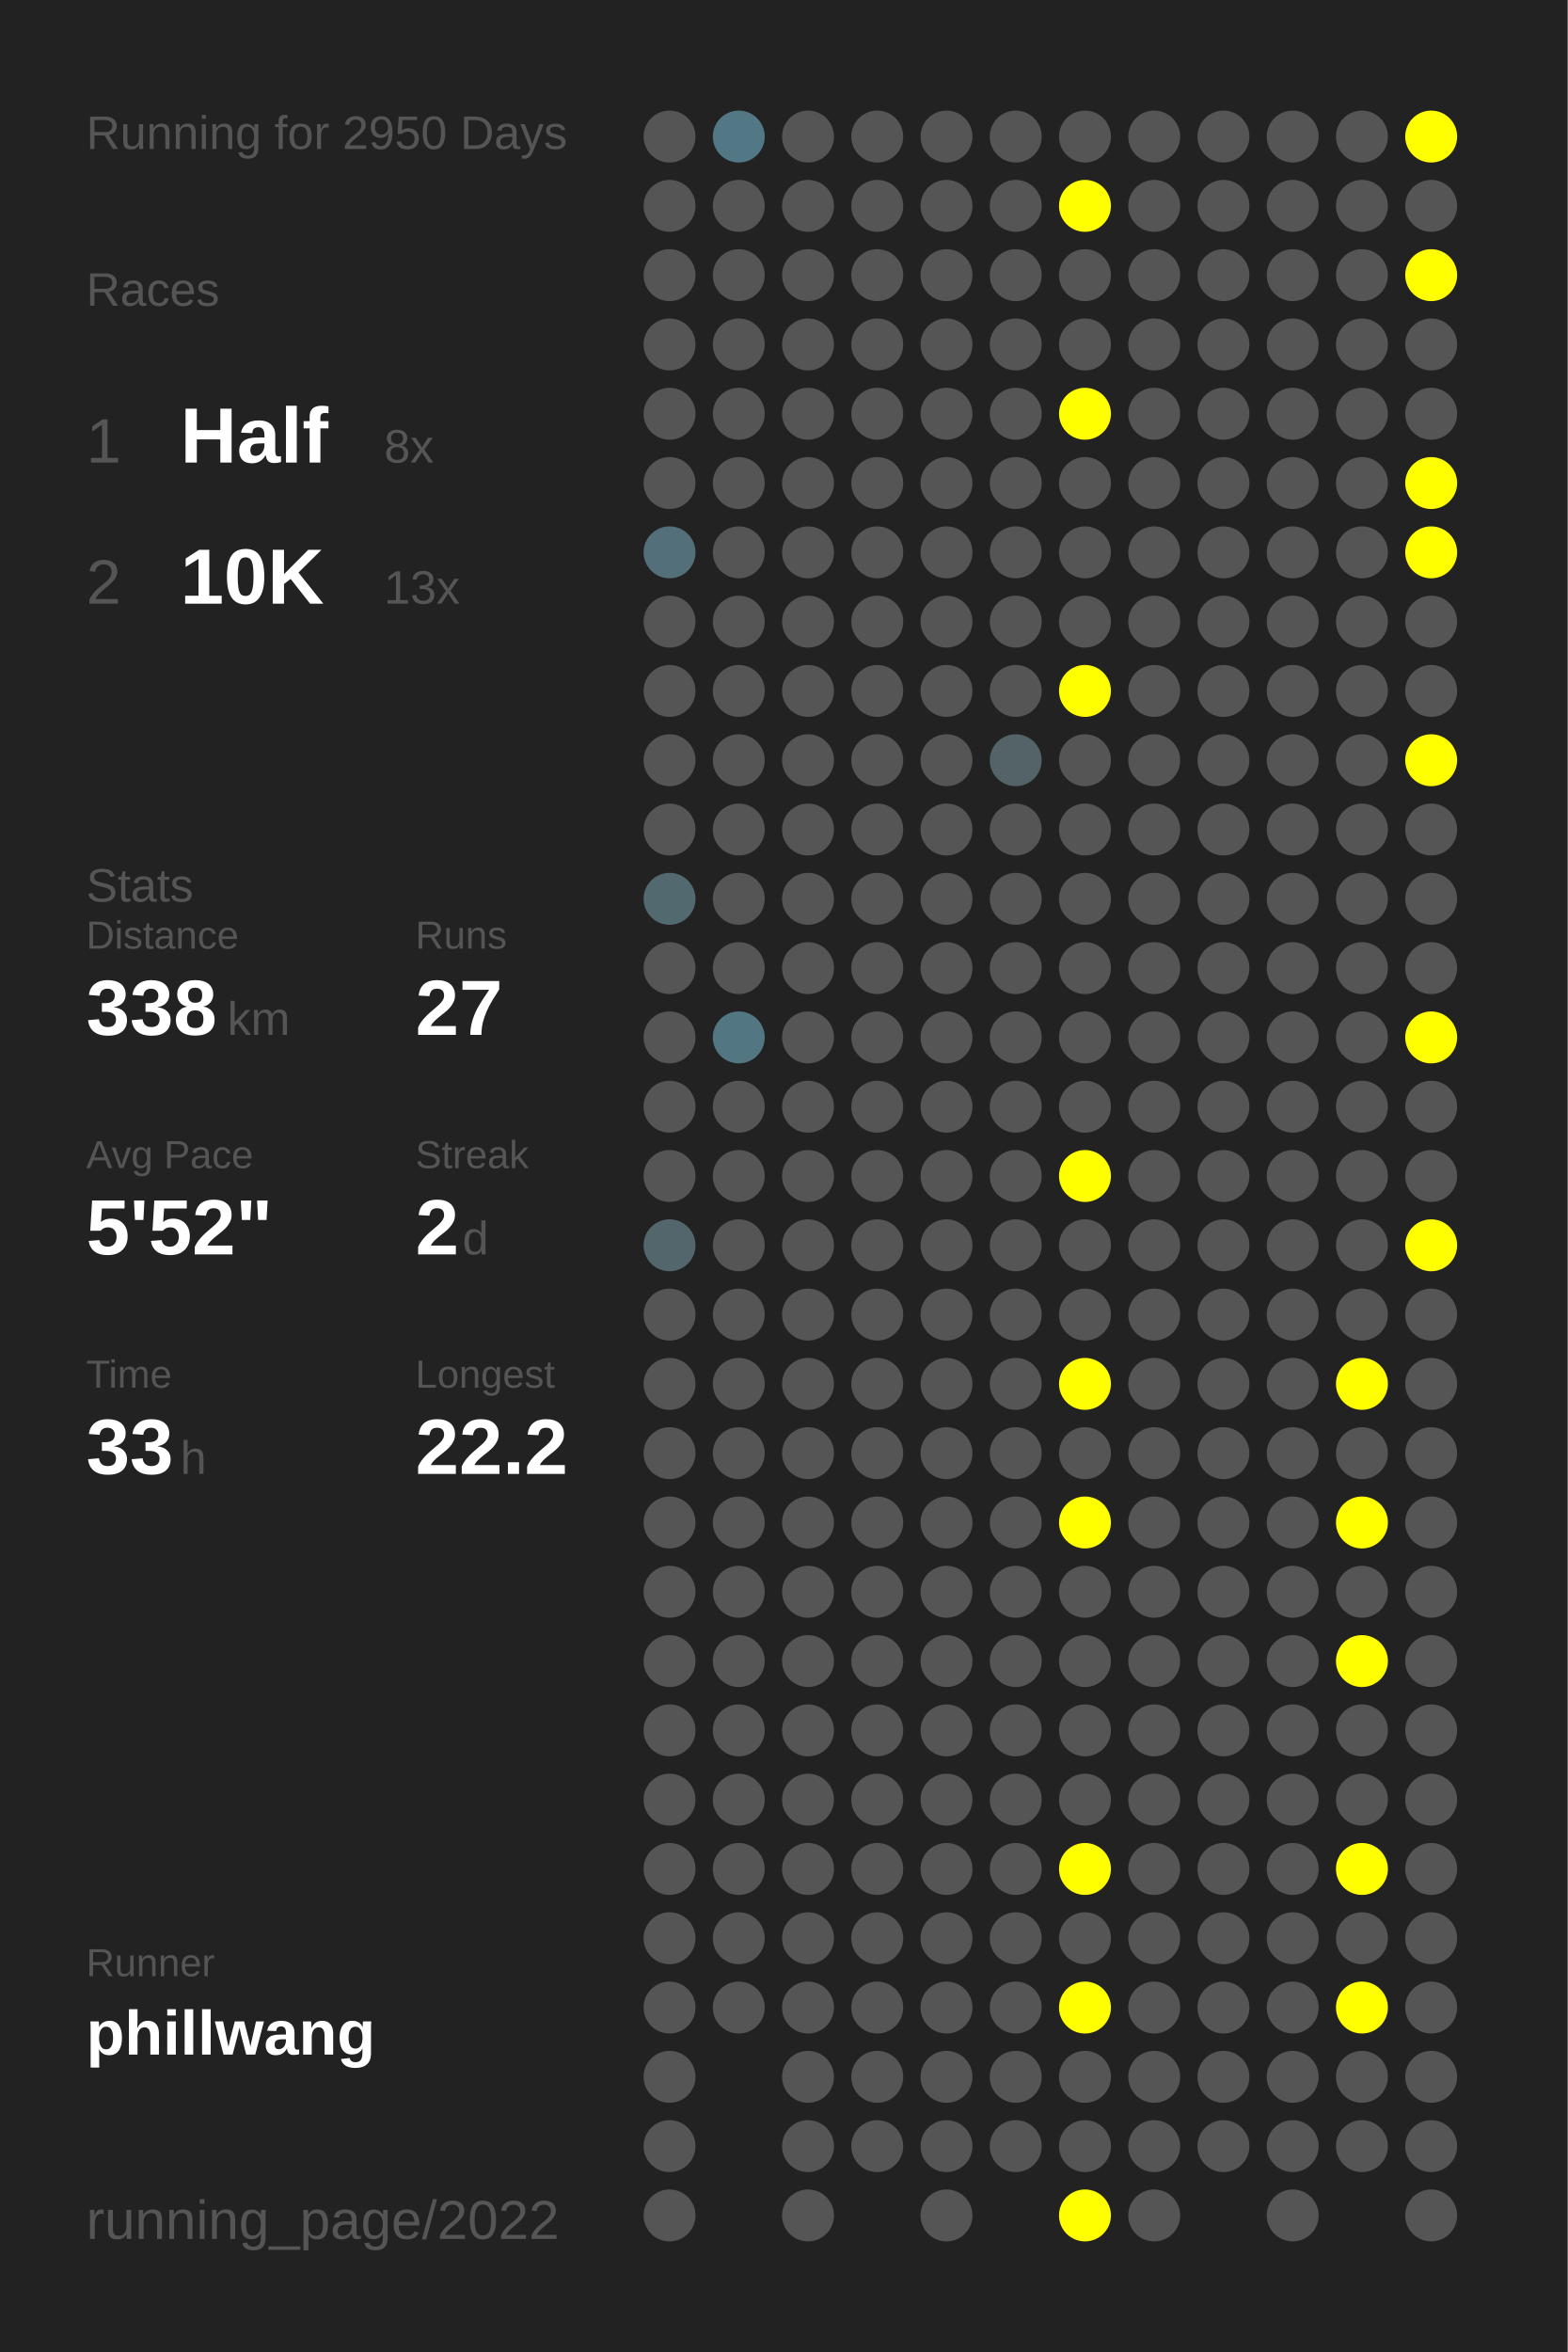
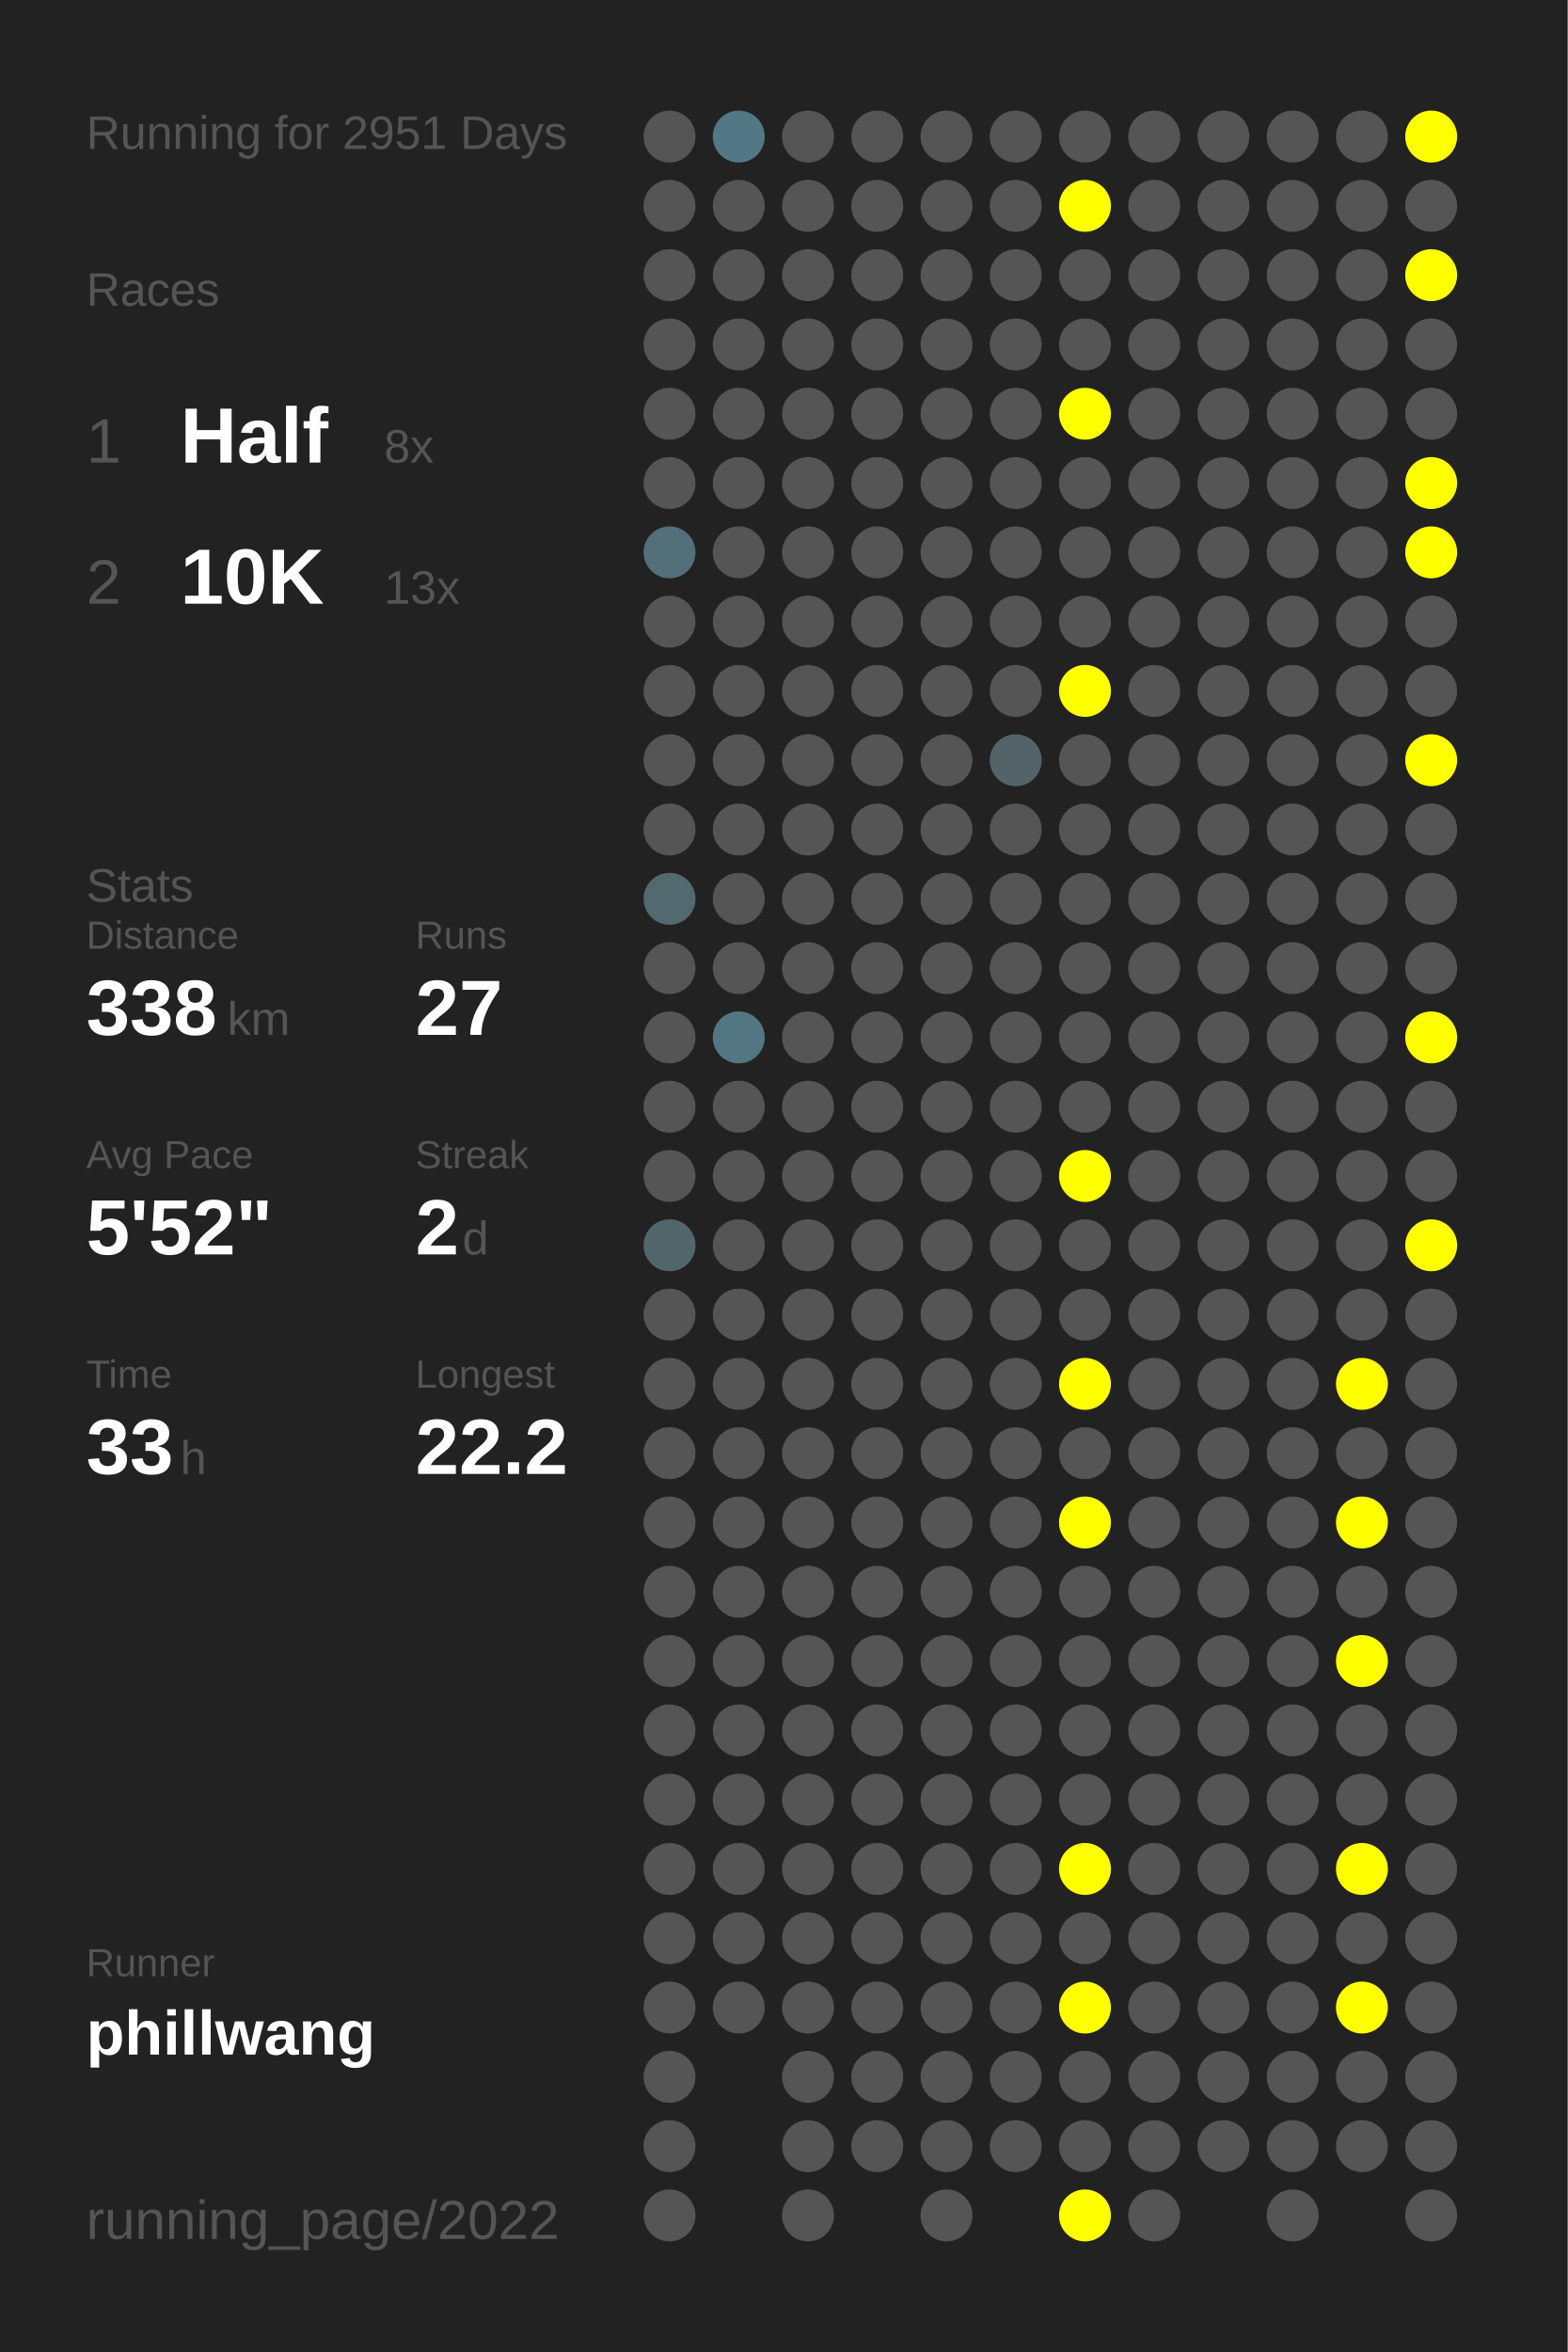
<svg xmlns="http://www.w3.org/2000/svg" baseProfile="full" height="300mm" version="1.1" viewBox="0,0,200,300" width="200mm">
  <defs />
  <rect fill="#222222" height="300" width="200" x="0" y="0" />
-   <text fill="#555555" style="font-size:6px; font-family:Arial;" x="11" y="19">Running for 2950 Days</text>
+   <text fill="#555555" style="font-size:6px; font-family:Arial;" x="11" y="19">Running for 2951 Days</text>
  <text fill="#555555" style="font-size:6px; font-family:Arial;" x="11" y="39">Races</text>
  <text fill="#555555" style="font-size:8px; font-family:Arial;" x="11" y="59">1</text>
  <text fill="#FFFFFF" style="font-size:10px; font-family:Arial; font-weight:bold;" x="23" y="59">Half</text>
  <text fill="#555555" style="font-size:6px; font-family:Arial;" x="49" y="59">8x</text>
  <text fill="#555555" style="font-size:8px; font-family:Arial;" x="11" y="77">2</text>
  <text fill="#FFFFFF" style="font-size:10px; font-family:Arial; font-weight:bold;" x="23" y="77">10K</text>
  <text fill="#555555" style="font-size:6px; font-family:Arial;" x="49" y="77">13x</text>
  <text fill="#555555" style="font-size:6px; font-family:Arial;" x="11" y="115">Stats</text>
  <text fill="#555555" style="font-size:5px; font-family:Arial;" x="11" y="121">Distance</text>
  <text fill="#FFFFFF" style="font-size:10px; font-family:Arial; font-weight:bold;" x="11" y="132">338</text>
  <text fill="#555555" style="font-size:6px; font-family:Arial;" x="29" y="132">km</text>
  <text fill="#555555" style="font-size:5px; font-family:Arial;" x="53" y="121">Runs</text>
  <text fill="#FFFFFF" style="font-size:10px; font-family:Arial; font-weight:bold;" x="53" y="132">27</text>
  <text fill="#555555" style="font-size:5px; font-family:Arial;" x="11" y="149">Avg Pace</text>
  <text fill="#FFFFFF" style="font-size:10px; font-family:Arial; font-weight:bold;" x="11" y="160">5'52"</text>
  <text fill="#555555" style="font-size:5px; font-family:Arial;" x="53" y="149">Streak</text>
  <text fill="#FFFFFF" style="font-size:10px; font-family:Arial; font-weight:bold;" x="53" y="160">2</text>
  <text fill="#555555" style="font-size:6px; font-family:Arial;" x="59" y="160">d</text>
  <text fill="#555555" style="font-size:5px; font-family:Arial;" x="11" y="177">Time</text>
  <text fill="#FFFFFF" style="font-size:10px; font-family:Arial; font-weight:bold;" x="11" y="188">33</text>
  <text fill="#555555" style="font-size:6px; font-family:Arial;" x="23" y="188">h</text>
  <text fill="#555555" style="font-size:5px; font-family:Arial;" x="53" y="177">Longest</text>
  <text fill="#FFFFFF" style="font-size:10px; font-family:Arial; font-weight:bold;" x="53" y="188">22.2</text>
  <text fill="#555555" style="font-size:5px; font-family:Arial;" x="11" y="252.065">Runner</text>
  <text fill="#FFFFFF" style="font-size:8px; font-family:Arial; font-weight:bold;" x="11" y="262.065">phillwang</text>
  <text fill="#555555" style="font-size:7px; font-family:Arial;" x="11" y="285.581">running_page/2022</text>
  <circle cx="85.417" cy="17.419" fill="#555555" r="3.312" />
  <circle cx="85.417" cy="26.258" fill="#555555" r="3.312" />
  <circle cx="85.417" cy="35.097" fill="#555555" r="3.312" />
  <circle cx="85.417" cy="43.935" fill="#555555" r="3.312" />
  <circle cx="85.417" cy="52.774" fill="#555555" r="3.312" />
  <circle cx="85.417" cy="61.613" fill="#555555" r="3.312" />
  <circle cx="85.417" cy="70.452" fill="#536f79" r="3.312" />
  <circle cx="85.417" cy="79.29" fill="#555555" r="3.312" />
  <circle cx="85.417" cy="88.129" fill="#555555" r="3.312" />
  <circle cx="85.417" cy="96.968" fill="#555555" r="3.312" />
  <circle cx="85.417" cy="105.806" fill="#555555" r="3.312" />
  <circle cx="85.417" cy="114.645" fill="#536970" r="3.312" />
  <circle cx="85.417" cy="123.484" fill="#555555" r="3.312" />
  <circle cx="85.417" cy="132.323" fill="#555555" r="3.312" />
  <circle cx="85.417" cy="141.161" fill="#555555" r="3.312" />
  <circle cx="85.417" cy="150" fill="#555555" r="3.312" />
  <circle cx="85.417" cy="158.839" fill="#53666c" r="3.312" />
  <circle cx="85.417" cy="167.677" fill="#555555" r="3.312" />
  <circle cx="85.417" cy="176.516" fill="#555555" r="3.312" />
  <circle cx="85.417" cy="185.355" fill="#555555" r="3.312" />
  <circle cx="85.417" cy="194.194" fill="#555555" r="3.312" />
  <circle cx="85.417" cy="203.032" fill="#555555" r="3.312" />
  <circle cx="85.417" cy="211.871" fill="#555555" r="3.312" />
  <circle cx="85.417" cy="220.71" fill="#555555" r="3.312" />
  <circle cx="85.417" cy="229.548" fill="#555555" r="3.312" />
  <circle cx="85.417" cy="238.387" fill="#555555" r="3.312" />
  <circle cx="85.417" cy="247.226" fill="#555555" r="3.312" />
  <circle cx="85.417" cy="256.065" fill="#555555" r="3.312" />
  <circle cx="85.417" cy="264.903" fill="#555555" r="3.312" />
  <circle cx="85.417" cy="273.742" fill="#555555" r="3.312" />
  <circle cx="85.417" cy="282.581" fill="#555555" r="3.312" />
  <circle cx="94.25" cy="17.419" fill="#527885" r="3.312" />
  <circle cx="94.25" cy="26.258" fill="#555555" r="3.312" />
  <circle cx="94.25" cy="35.097" fill="#555555" r="3.312" />
  <circle cx="94.25" cy="43.935" fill="#555555" r="3.312" />
  <circle cx="94.25" cy="52.774" fill="#555555" r="3.312" />
  <circle cx="94.25" cy="61.613" fill="#555555" r="3.312" />
  <circle cx="94.25" cy="70.452" fill="#555555" r="3.312" />
  <circle cx="94.25" cy="79.29" fill="#555555" r="3.312" />
  <circle cx="94.25" cy="88.129" fill="#555555" r="3.312" />
  <circle cx="94.25" cy="96.968" fill="#555555" r="3.312" />
  <circle cx="94.25" cy="105.806" fill="#555555" r="3.312" />
  <circle cx="94.25" cy="114.645" fill="#555555" r="3.312" />
  <circle cx="94.25" cy="123.484" fill="#555555" r="3.312" />
  <circle cx="94.25" cy="132.323" fill="#527783" r="3.312" />
  <circle cx="94.25" cy="141.161" fill="#555555" r="3.312" />
  <circle cx="94.25" cy="150" fill="#555555" r="3.312" />
  <circle cx="94.25" cy="158.839" fill="#555555" r="3.312" />
  <circle cx="94.25" cy="167.677" fill="#555555" r="3.312" />
  <circle cx="94.25" cy="176.516" fill="#555555" r="3.312" />
  <circle cx="94.25" cy="185.355" fill="#555555" r="3.312" />
  <circle cx="94.25" cy="194.194" fill="#555555" r="3.312" />
  <circle cx="94.25" cy="203.032" fill="#555555" r="3.312" />
  <circle cx="94.25" cy="211.871" fill="#555555" r="3.312" />
  <circle cx="94.25" cy="220.71" fill="#555555" r="3.312" />
  <circle cx="94.25" cy="229.548" fill="#555555" r="3.312" />
  <circle cx="94.25" cy="238.387" fill="#555555" r="3.312" />
  <circle cx="94.25" cy="247.226" fill="#555555" r="3.312" />
  <circle cx="94.25" cy="256.065" fill="#555555" r="3.312" />
  <circle cx="103.083" cy="17.419" fill="#555555" r="3.312" />
  <circle cx="103.083" cy="26.258" fill="#555555" r="3.312" />
  <circle cx="103.083" cy="35.097" fill="#555555" r="3.312" />
  <circle cx="103.083" cy="43.935" fill="#555555" r="3.312" />
  <circle cx="103.083" cy="52.774" fill="#555555" r="3.312" />
  <circle cx="103.083" cy="61.613" fill="#555555" r="3.312" />
  <circle cx="103.083" cy="70.452" fill="#555555" r="3.312" />
  <circle cx="103.083" cy="79.29" fill="#555555" r="3.312" />
  <circle cx="103.083" cy="88.129" fill="#555555" r="3.312" />
  <circle cx="103.083" cy="96.968" fill="#555555" r="3.312" />
  <circle cx="103.083" cy="105.806" fill="#555555" r="3.312" />
  <circle cx="103.083" cy="114.645" fill="#555555" r="3.312" />
  <circle cx="103.083" cy="123.484" fill="#555555" r="3.312" />
  <circle cx="103.083" cy="132.323" fill="#555555" r="3.312" />
  <circle cx="103.083" cy="141.161" fill="#555555" r="3.312" />
  <circle cx="103.083" cy="150" fill="#555555" r="3.312" />
  <circle cx="103.083" cy="158.839" fill="#555555" r="3.312" />
  <circle cx="103.083" cy="167.677" fill="#555555" r="3.312" />
  <circle cx="103.083" cy="176.516" fill="#555555" r="3.312" />
  <circle cx="103.083" cy="185.355" fill="#555555" r="3.312" />
  <circle cx="103.083" cy="194.194" fill="#555555" r="3.312" />
  <circle cx="103.083" cy="203.032" fill="#555555" r="3.312" />
  <circle cx="103.083" cy="211.871" fill="#555555" r="3.312" />
  <circle cx="103.083" cy="220.71" fill="#555555" r="3.312" />
  <circle cx="103.083" cy="229.548" fill="#555555" r="3.312" />
  <circle cx="103.083" cy="238.387" fill="#555555" r="3.312" />
  <circle cx="103.083" cy="247.226" fill="#555555" r="3.312" />
  <circle cx="103.083" cy="256.065" fill="#555555" r="3.312" />
  <circle cx="103.083" cy="264.903" fill="#555555" r="3.312" />
  <circle cx="103.083" cy="273.742" fill="#555555" r="3.312" />
  <circle cx="103.083" cy="282.581" fill="#555555" r="3.312" />
  <circle cx="111.917" cy="17.419" fill="#555555" r="3.312" />
  <circle cx="111.917" cy="26.258" fill="#555555" r="3.312" />
  <circle cx="111.917" cy="35.097" fill="#555555" r="3.312" />
  <circle cx="111.917" cy="43.935" fill="#555555" r="3.312" />
  <circle cx="111.917" cy="52.774" fill="#555555" r="3.312" />
  <circle cx="111.917" cy="61.613" fill="#555555" r="3.312" />
  <circle cx="111.917" cy="70.452" fill="#555555" r="3.312" />
  <circle cx="111.917" cy="79.29" fill="#555555" r="3.312" />
  <circle cx="111.917" cy="88.129" fill="#555555" r="3.312" />
  <circle cx="111.917" cy="96.968" fill="#555555" r="3.312" />
  <circle cx="111.917" cy="105.806" fill="#555555" r="3.312" />
  <circle cx="111.917" cy="114.645" fill="#555555" r="3.312" />
  <circle cx="111.917" cy="123.484" fill="#555555" r="3.312" />
  <circle cx="111.917" cy="132.323" fill="#555555" r="3.312" />
  <circle cx="111.917" cy="141.161" fill="#555555" r="3.312" />
  <circle cx="111.917" cy="150" fill="#555555" r="3.312" />
  <circle cx="111.917" cy="158.839" fill="#555555" r="3.312" />
  <circle cx="111.917" cy="167.677" fill="#555555" r="3.312" />
  <circle cx="111.917" cy="176.516" fill="#555555" r="3.312" />
  <circle cx="111.917" cy="185.355" fill="#555555" r="3.312" />
  <circle cx="111.917" cy="194.194" fill="#555555" r="3.312" />
  <circle cx="111.917" cy="203.032" fill="#555555" r="3.312" />
  <circle cx="111.917" cy="211.871" fill="#555555" r="3.312" />
  <circle cx="111.917" cy="220.71" fill="#555555" r="3.312" />
  <circle cx="111.917" cy="229.548" fill="#555555" r="3.312" />
  <circle cx="111.917" cy="238.387" fill="#555555" r="3.312" />
  <circle cx="111.917" cy="247.226" fill="#555555" r="3.312" />
  <circle cx="111.917" cy="256.065" fill="#555555" r="3.312" />
  <circle cx="111.917" cy="264.903" fill="#555555" r="3.312" />
  <circle cx="111.917" cy="273.742" fill="#555555" r="3.312" />
  <circle cx="120.75" cy="17.419" fill="#555555" r="3.312" />
  <circle cx="120.75" cy="26.258" fill="#555555" r="3.312" />
  <circle cx="120.75" cy="35.097" fill="#555555" r="3.312" />
  <circle cx="120.75" cy="43.935" fill="#555555" r="3.312" />
  <circle cx="120.75" cy="52.774" fill="#555555" r="3.312" />
  <circle cx="120.75" cy="61.613" fill="#555555" r="3.312" />
  <circle cx="120.75" cy="70.452" fill="#555555" r="3.312" />
  <circle cx="120.75" cy="79.29" fill="#555555" r="3.312" />
  <circle cx="120.75" cy="88.129" fill="#555555" r="3.312" />
  <circle cx="120.75" cy="96.968" fill="#555555" r="3.312" />
  <circle cx="120.75" cy="105.806" fill="#555555" r="3.312" />
  <circle cx="120.75" cy="114.645" fill="#555555" r="3.312" />
  <circle cx="120.75" cy="123.484" fill="#555555" r="3.312" />
  <circle cx="120.75" cy="132.323" fill="#555555" r="3.312" />
  <circle cx="120.75" cy="141.161" fill="#555555" r="3.312" />
  <circle cx="120.75" cy="150" fill="#555555" r="3.312" />
  <circle cx="120.75" cy="158.839" fill="#555555" r="3.312" />
  <circle cx="120.75" cy="167.677" fill="#555555" r="3.312" />
  <circle cx="120.75" cy="176.516" fill="#555555" r="3.312" />
  <circle cx="120.75" cy="185.355" fill="#555555" r="3.312" />
  <circle cx="120.75" cy="194.194" fill="#555555" r="3.312" />
  <circle cx="120.75" cy="203.032" fill="#555555" r="3.312" />
  <circle cx="120.75" cy="211.871" fill="#555555" r="3.312" />
  <circle cx="120.75" cy="220.71" fill="#555555" r="3.312" />
  <circle cx="120.75" cy="229.548" fill="#555555" r="3.312" />
  <circle cx="120.75" cy="238.387" fill="#555555" r="3.312" />
  <circle cx="120.75" cy="247.226" fill="#555555" r="3.312" />
  <circle cx="120.75" cy="256.065" fill="#555555" r="3.312" />
  <circle cx="120.75" cy="264.903" fill="#555555" r="3.312" />
  <circle cx="120.75" cy="273.742" fill="#555555" r="3.312" />
  <circle cx="120.75" cy="282.581" fill="#555555" r="3.312" />
  <circle cx="129.583" cy="17.419" fill="#555555" r="3.312" />
  <circle cx="129.583" cy="26.258" fill="#555555" r="3.312" />
  <circle cx="129.583" cy="35.097" fill="#555555" r="3.312" />
  <circle cx="129.583" cy="43.935" fill="#555555" r="3.312" />
  <circle cx="129.583" cy="52.774" fill="#555555" r="3.312" />
  <circle cx="129.583" cy="61.613" fill="#555555" r="3.312" />
  <circle cx="129.583" cy="70.452" fill="#555555" r="3.312" />
  <circle cx="129.583" cy="79.29" fill="#555555" r="3.312" />
  <circle cx="129.583" cy="88.129" fill="#555555" r="3.312" />
  <circle cx="129.583" cy="96.968" fill="#546368" r="3.312" />
  <circle cx="129.583" cy="105.806" fill="#555555" r="3.312" />
  <circle cx="129.583" cy="114.645" fill="#555555" r="3.312" />
  <circle cx="129.583" cy="123.484" fill="#555555" r="3.312" />
  <circle cx="129.583" cy="132.323" fill="#555555" r="3.312" />
  <circle cx="129.583" cy="141.161" fill="#555555" r="3.312" />
  <circle cx="129.583" cy="150" fill="#555555" r="3.312" />
  <circle cx="129.583" cy="158.839" fill="#555555" r="3.312" />
  <circle cx="129.583" cy="167.677" fill="#555555" r="3.312" />
  <circle cx="129.583" cy="176.516" fill="#555555" r="3.312" />
  <circle cx="129.583" cy="185.355" fill="#555555" r="3.312" />
  <circle cx="129.583" cy="194.194" fill="#555555" r="3.312" />
  <circle cx="129.583" cy="203.032" fill="#555555" r="3.312" />
  <circle cx="129.583" cy="211.871" fill="#555555" r="3.312" />
  <circle cx="129.583" cy="220.71" fill="#555555" r="3.312" />
  <circle cx="129.583" cy="229.548" fill="#555555" r="3.312" />
  <circle cx="129.583" cy="238.387" fill="#555555" r="3.312" />
  <circle cx="129.583" cy="247.226" fill="#555555" r="3.312" />
  <circle cx="129.583" cy="256.065" fill="#555555" r="3.312" />
  <circle cx="129.583" cy="264.903" fill="#555555" r="3.312" />
  <circle cx="129.583" cy="273.742" fill="#555555" r="3.312" />
  <circle cx="138.417" cy="17.419" fill="#555555" r="3.312" />
  <circle cx="138.417" cy="26.258" fill="#FFFF00" r="3.312" />
  <circle cx="138.417" cy="35.097" fill="#555555" r="3.312" />
  <circle cx="138.417" cy="43.935" fill="#555555" r="3.312" />
  <circle cx="138.417" cy="52.774" fill="#FFFF00" r="3.312" />
  <circle cx="138.417" cy="61.613" fill="#555555" r="3.312" />
  <circle cx="138.417" cy="70.452" fill="#555555" r="3.312" />
  <circle cx="138.417" cy="79.29" fill="#555555" r="3.312" />
  <circle cx="138.417" cy="88.129" fill="#FFFF00" r="3.312" />
  <circle cx="138.417" cy="96.968" fill="#555555" r="3.312" />
  <circle cx="138.417" cy="105.806" fill="#555555" r="3.312" />
  <circle cx="138.417" cy="114.645" fill="#555555" r="3.312" />
  <circle cx="138.417" cy="123.484" fill="#555555" r="3.312" />
  <circle cx="138.417" cy="132.323" fill="#555555" r="3.312" />
  <circle cx="138.417" cy="141.161" fill="#555555" r="3.312" />
  <circle cx="138.417" cy="150" fill="#FFFF00" r="3.312" />
  <circle cx="138.417" cy="158.839" fill="#555555" r="3.312" />
  <circle cx="138.417" cy="167.677" fill="#555555" r="3.312" />
  <circle cx="138.417" cy="176.516" fill="#FFFF00" r="3.312" />
  <circle cx="138.417" cy="185.355" fill="#555555" r="3.312" />
  <circle cx="138.417" cy="194.194" fill="#FFFF00" r="3.312" />
  <circle cx="138.417" cy="203.032" fill="#555555" r="3.312" />
  <circle cx="138.417" cy="211.871" fill="#555555" r="3.312" />
  <circle cx="138.417" cy="220.71" fill="#555555" r="3.312" />
  <circle cx="138.417" cy="229.548" fill="#555555" r="3.312" />
  <circle cx="138.417" cy="238.387" fill="#FFFF00" r="3.312" />
  <circle cx="138.417" cy="247.226" fill="#555555" r="3.312" />
  <circle cx="138.417" cy="256.065" fill="#FFFF00" r="3.312" />
  <circle cx="138.417" cy="264.903" fill="#555555" r="3.312" />
  <circle cx="138.417" cy="273.742" fill="#555555" r="3.312" />
  <circle cx="138.417" cy="282.581" fill="#FFFF00" r="3.312" />
  <circle cx="147.25" cy="17.419" fill="#555555" r="3.312" />
  <circle cx="147.25" cy="26.258" fill="#555555" r="3.312" />
  <circle cx="147.25" cy="35.097" fill="#555555" r="3.312" />
  <circle cx="147.25" cy="43.935" fill="#555555" r="3.312" />
  <circle cx="147.25" cy="52.774" fill="#555555" r="3.312" />
  <circle cx="147.25" cy="61.613" fill="#555555" r="3.312" />
  <circle cx="147.25" cy="70.452" fill="#555555" r="3.312" />
  <circle cx="147.25" cy="79.29" fill="#555555" r="3.312" />
  <circle cx="147.25" cy="88.129" fill="#555555" r="3.312" />
  <circle cx="147.25" cy="96.968" fill="#555555" r="3.312" />
  <circle cx="147.25" cy="105.806" fill="#555555" r="3.312" />
  <circle cx="147.25" cy="114.645" fill="#555555" r="3.312" />
  <circle cx="147.25" cy="123.484" fill="#555555" r="3.312" />
  <circle cx="147.25" cy="132.323" fill="#555555" r="3.312" />
  <circle cx="147.25" cy="141.161" fill="#555555" r="3.312" />
  <circle cx="147.25" cy="150" fill="#555555" r="3.312" />
  <circle cx="147.25" cy="158.839" fill="#555555" r="3.312" />
  <circle cx="147.25" cy="167.677" fill="#555555" r="3.312" />
  <circle cx="147.25" cy="176.516" fill="#555555" r="3.312" />
  <circle cx="147.25" cy="185.355" fill="#555555" r="3.312" />
  <circle cx="147.25" cy="194.194" fill="#555555" r="3.312" />
  <circle cx="147.25" cy="203.032" fill="#555555" r="3.312" />
  <circle cx="147.25" cy="211.871" fill="#555555" r="3.312" />
  <circle cx="147.25" cy="220.71" fill="#555555" r="3.312" />
  <circle cx="147.25" cy="229.548" fill="#555555" r="3.312" />
  <circle cx="147.25" cy="238.387" fill="#555555" r="3.312" />
  <circle cx="147.25" cy="247.226" fill="#555555" r="3.312" />
  <circle cx="147.25" cy="256.065" fill="#555555" r="3.312" />
  <circle cx="147.25" cy="264.903" fill="#555555" r="3.312" />
  <circle cx="147.25" cy="273.742" fill="#555555" r="3.312" />
  <circle cx="147.25" cy="282.581" fill="#555555" r="3.312" />
  <circle cx="156.083" cy="17.419" fill="#555555" r="3.312" />
  <circle cx="156.083" cy="26.258" fill="#555555" r="3.312" />
  <circle cx="156.083" cy="35.097" fill="#555555" r="3.312" />
  <circle cx="156.083" cy="43.935" fill="#555555" r="3.312" />
  <circle cx="156.083" cy="52.774" fill="#555555" r="3.312" />
  <circle cx="156.083" cy="61.613" fill="#555555" r="3.312" />
  <circle cx="156.083" cy="70.452" fill="#555555" r="3.312" />
  <circle cx="156.083" cy="79.29" fill="#555555" r="3.312" />
  <circle cx="156.083" cy="88.129" fill="#555555" r="3.312" />
  <circle cx="156.083" cy="96.968" fill="#555555" r="3.312" />
  <circle cx="156.083" cy="105.806" fill="#555555" r="3.312" />
  <circle cx="156.083" cy="114.645" fill="#555555" r="3.312" />
  <circle cx="156.083" cy="123.484" fill="#555555" r="3.312" />
  <circle cx="156.083" cy="132.323" fill="#555555" r="3.312" />
  <circle cx="156.083" cy="141.161" fill="#555555" r="3.312" />
  <circle cx="156.083" cy="150" fill="#555555" r="3.312" />
  <circle cx="156.083" cy="158.839" fill="#555555" r="3.312" />
  <circle cx="156.083" cy="167.677" fill="#555555" r="3.312" />
  <circle cx="156.083" cy="176.516" fill="#555555" r="3.312" />
  <circle cx="156.083" cy="185.355" fill="#555555" r="3.312" />
  <circle cx="156.083" cy="194.194" fill="#555555" r="3.312" />
  <circle cx="156.083" cy="203.032" fill="#555555" r="3.312" />
  <circle cx="156.083" cy="211.871" fill="#555555" r="3.312" />
  <circle cx="156.083" cy="220.71" fill="#555555" r="3.312" />
  <circle cx="156.083" cy="229.548" fill="#555555" r="3.312" />
  <circle cx="156.083" cy="238.387" fill="#555555" r="3.312" />
  <circle cx="156.083" cy="247.226" fill="#555555" r="3.312" />
  <circle cx="156.083" cy="256.065" fill="#555555" r="3.312" />
  <circle cx="156.083" cy="264.903" fill="#555555" r="3.312" />
  <circle cx="156.083" cy="273.742" fill="#555555" r="3.312" />
  <circle cx="164.917" cy="17.419" fill="#555555" r="3.312" />
  <circle cx="164.917" cy="26.258" fill="#555555" r="3.312" />
  <circle cx="164.917" cy="35.097" fill="#555555" r="3.312" />
  <circle cx="164.917" cy="43.935" fill="#555555" r="3.312" />
  <circle cx="164.917" cy="52.774" fill="#555555" r="3.312" />
  <circle cx="164.917" cy="61.613" fill="#555555" r="3.312" />
  <circle cx="164.917" cy="70.452" fill="#555555" r="3.312" />
  <circle cx="164.917" cy="79.29" fill="#555555" r="3.312" />
  <circle cx="164.917" cy="88.129" fill="#555555" r="3.312" />
  <circle cx="164.917" cy="96.968" fill="#555555" r="3.312" />
  <circle cx="164.917" cy="105.806" fill="#555555" r="3.312" />
  <circle cx="164.917" cy="114.645" fill="#555555" r="3.312" />
  <circle cx="164.917" cy="123.484" fill="#555555" r="3.312" />
  <circle cx="164.917" cy="132.323" fill="#555555" r="3.312" />
  <circle cx="164.917" cy="141.161" fill="#555555" r="3.312" />
  <circle cx="164.917" cy="150" fill="#555555" r="3.312" />
  <circle cx="164.917" cy="158.839" fill="#555555" r="3.312" />
  <circle cx="164.917" cy="167.677" fill="#555555" r="3.312" />
  <circle cx="164.917" cy="176.516" fill="#555555" r="3.312" />
  <circle cx="164.917" cy="185.355" fill="#555555" r="3.312" />
  <circle cx="164.917" cy="194.194" fill="#555555" r="3.312" />
  <circle cx="164.917" cy="203.032" fill="#555555" r="3.312" />
  <circle cx="164.917" cy="211.871" fill="#555555" r="3.312" />
  <circle cx="164.917" cy="220.71" fill="#555555" r="3.312" />
  <circle cx="164.917" cy="229.548" fill="#555555" r="3.312" />
  <circle cx="164.917" cy="238.387" fill="#555555" r="3.312" />
  <circle cx="164.917" cy="247.226" fill="#555555" r="3.312" />
  <circle cx="164.917" cy="256.065" fill="#555555" r="3.312" />
  <circle cx="164.917" cy="264.903" fill="#555555" r="3.312" />
  <circle cx="164.917" cy="273.742" fill="#555555" r="3.312" />
  <circle cx="164.917" cy="282.581" fill="#555555" r="3.312" />
  <circle cx="173.75" cy="17.419" fill="#555555" r="3.312" />
  <circle cx="173.75" cy="26.258" fill="#555555" r="3.312" />
  <circle cx="173.75" cy="35.097" fill="#555555" r="3.312" />
  <circle cx="173.75" cy="43.935" fill="#555555" r="3.312" />
  <circle cx="173.75" cy="52.774" fill="#555555" r="3.312" />
  <circle cx="173.75" cy="61.613" fill="#555555" r="3.312" />
  <circle cx="173.75" cy="70.452" fill="#555555" r="3.312" />
  <circle cx="173.75" cy="79.29" fill="#555555" r="3.312" />
  <circle cx="173.75" cy="88.129" fill="#555555" r="3.312" />
  <circle cx="173.75" cy="96.968" fill="#555555" r="3.312" />
  <circle cx="173.75" cy="105.806" fill="#555555" r="3.312" />
  <circle cx="173.75" cy="114.645" fill="#555555" r="3.312" />
  <circle cx="173.75" cy="123.484" fill="#555555" r="3.312" />
  <circle cx="173.75" cy="132.323" fill="#555555" r="3.312" />
  <circle cx="173.75" cy="141.161" fill="#555555" r="3.312" />
  <circle cx="173.75" cy="150" fill="#555555" r="3.312" />
  <circle cx="173.75" cy="158.839" fill="#555555" r="3.312" />
  <circle cx="173.75" cy="167.677" fill="#555555" r="3.312" />
  <circle cx="173.75" cy="176.516" fill="#FFFF00" r="3.312" />
  <circle cx="173.75" cy="185.355" fill="#555555" r="3.312" />
  <circle cx="173.75" cy="194.194" fill="#FFFF00" r="3.312" />
  <circle cx="173.75" cy="203.032" fill="#555555" r="3.312" />
  <circle cx="173.75" cy="211.871" fill="#FFFF00" r="3.312" />
  <circle cx="173.75" cy="220.71" fill="#555555" r="3.312" />
  <circle cx="173.75" cy="229.548" fill="#555555" r="3.312" />
  <circle cx="173.75" cy="238.387" fill="#FFFF00" r="3.312" />
  <circle cx="173.75" cy="247.226" fill="#555555" r="3.312" />
  <circle cx="173.75" cy="256.065" fill="#FFFF00" r="3.312" />
  <circle cx="173.75" cy="264.903" fill="#555555" r="3.312" />
  <circle cx="173.75" cy="273.742" fill="#555555" r="3.312" />
  <circle cx="182.583" cy="17.419" fill="#FFFF00" r="3.312" />
  <circle cx="182.583" cy="26.258" fill="#555555" r="3.312" />
  <circle cx="182.583" cy="35.097" fill="#FFFF00" r="3.312" />
  <circle cx="182.583" cy="43.935" fill="#555555" r="3.312" />
  <circle cx="182.583" cy="52.774" fill="#555555" r="3.312" />
  <circle cx="182.583" cy="61.613" fill="#FFFF00" r="3.312" />
  <circle cx="182.583" cy="70.452" fill="#FFFF00" r="3.312" />
  <circle cx="182.583" cy="79.29" fill="#555555" r="3.312" />
  <circle cx="182.583" cy="88.129" fill="#555555" r="3.312" />
  <circle cx="182.583" cy="96.968" fill="#FFFF00" r="3.312" />
  <circle cx="182.583" cy="105.806" fill="#555555" r="3.312" />
  <circle cx="182.583" cy="114.645" fill="#555555" r="3.312" />
  <circle cx="182.583" cy="123.484" fill="#555555" r="3.312" />
  <circle cx="182.583" cy="132.323" fill="#FFFF00" r="3.312" />
  <circle cx="182.583" cy="141.161" fill="#555555" r="3.312" />
  <circle cx="182.583" cy="150" fill="#555555" r="3.312" />
  <circle cx="182.583" cy="158.839" fill="#FFFF00" r="3.312" />
  <circle cx="182.583" cy="167.677" fill="#555555" r="3.312" />
  <circle cx="182.583" cy="176.516" fill="#555555" r="3.312" />
  <circle cx="182.583" cy="185.355" fill="#555555" r="3.312" />
  <circle cx="182.583" cy="194.194" fill="#555555" r="3.312" />
  <circle cx="182.583" cy="203.032" fill="#555555" r="3.312" />
  <circle cx="182.583" cy="211.871" fill="#555555" r="3.312" />
  <circle cx="182.583" cy="220.71" fill="#555555" r="3.312" />
  <circle cx="182.583" cy="229.548" fill="#555555" r="3.312" />
  <circle cx="182.583" cy="238.387" fill="#555555" r="3.312" />
  <circle cx="182.583" cy="247.226" fill="#555555" r="3.312" />
  <circle cx="182.583" cy="256.065" fill="#555555" r="3.312" />
  <circle cx="182.583" cy="264.903" fill="#555555" r="3.312" />
  <circle cx="182.583" cy="273.742" fill="#555555" r="3.312" />
  <circle cx="182.583" cy="282.581" fill="#555555" r="3.312" />
</svg>
